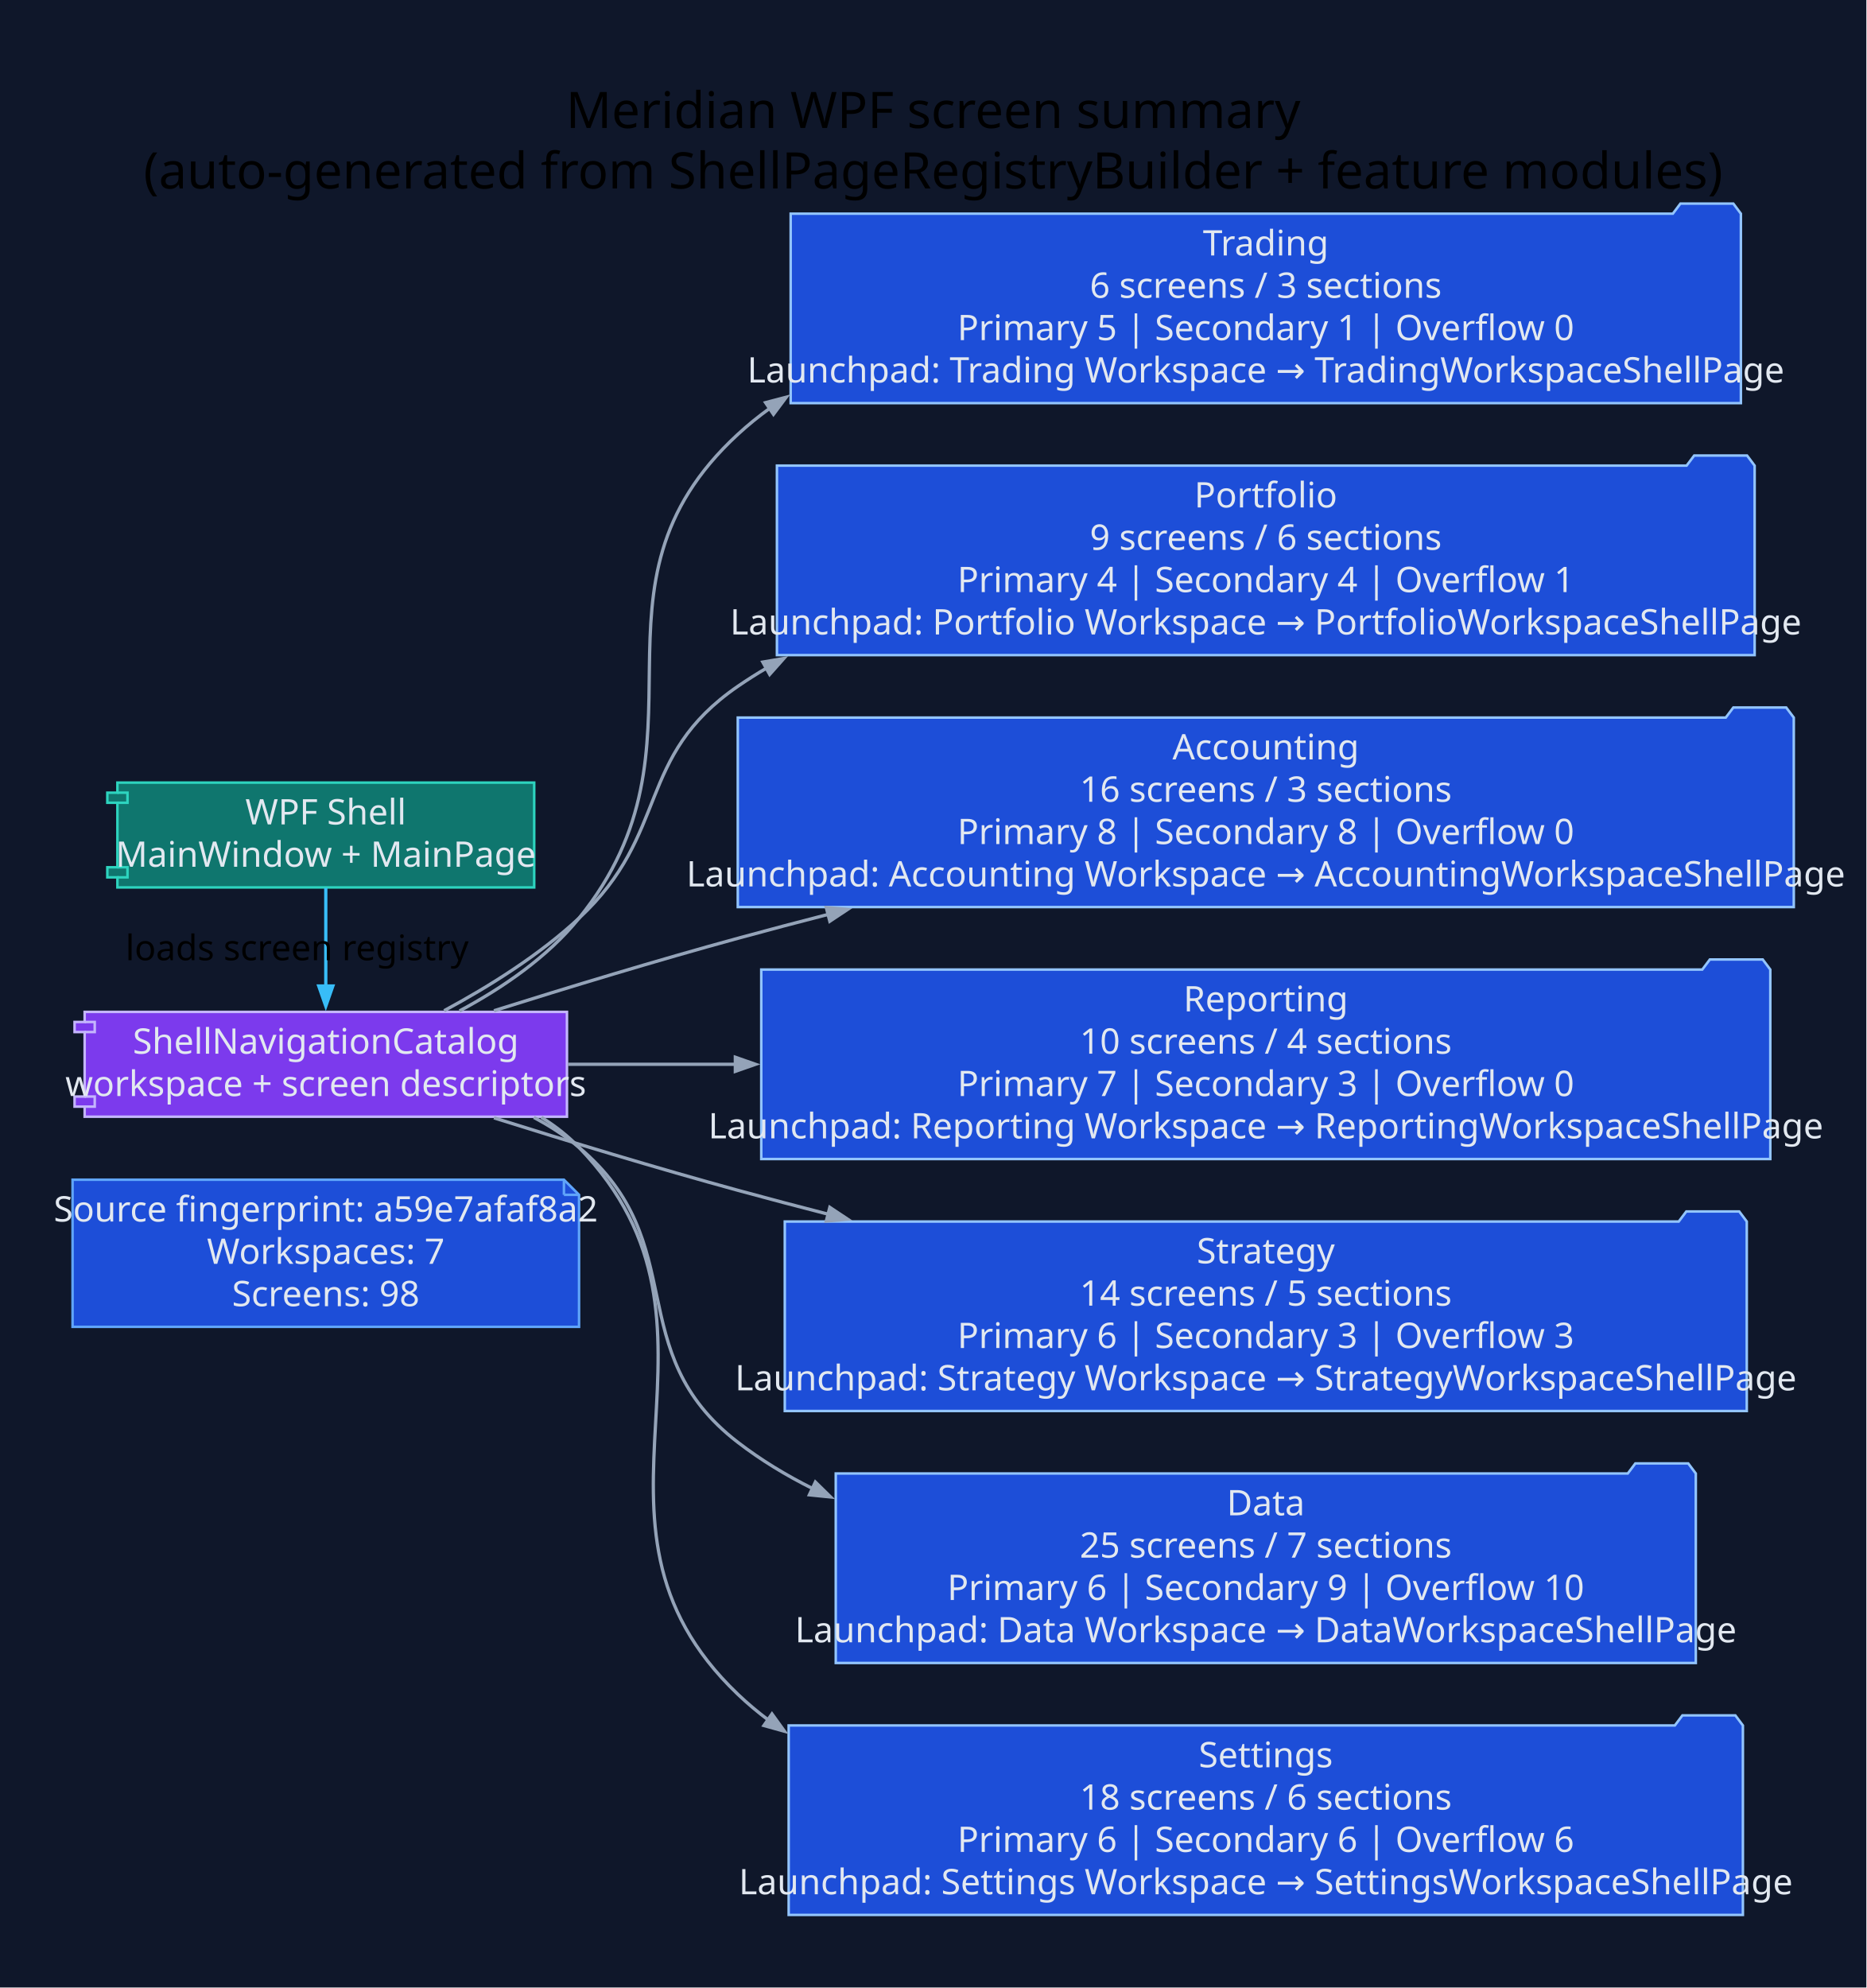
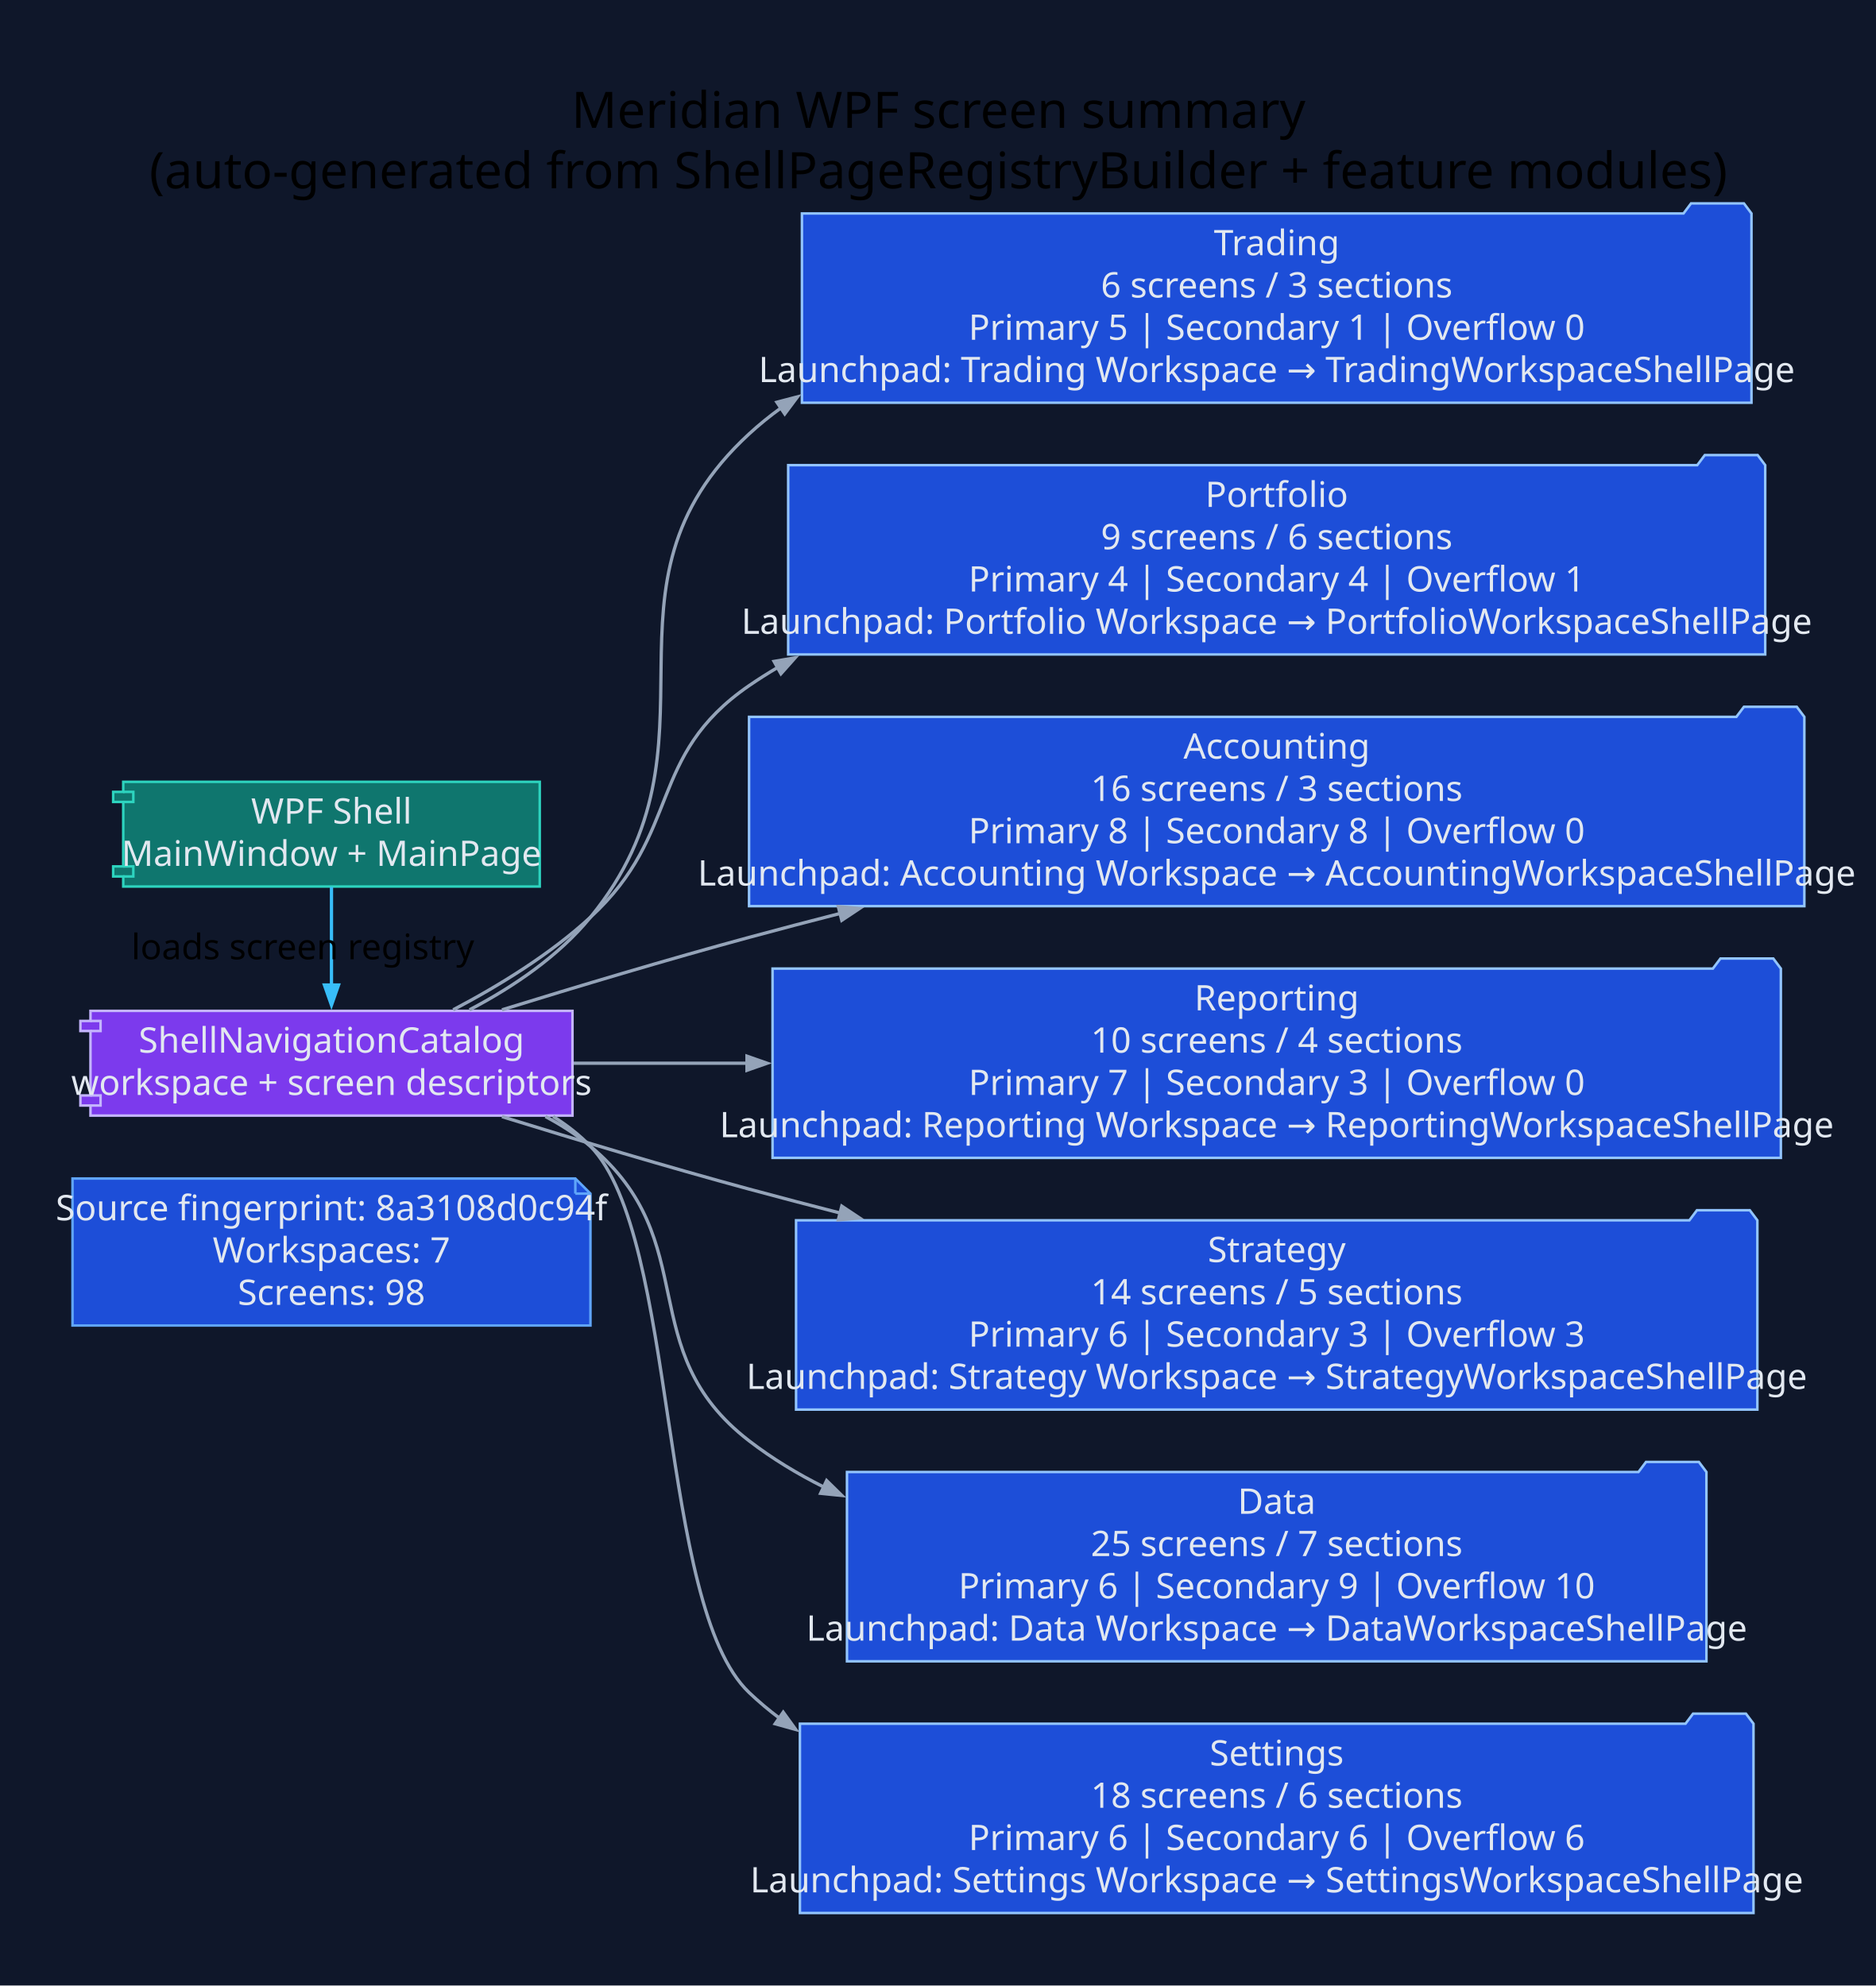
- <svg xmlns="http://www.w3.org/2000/svg" width="741pt" height="789pt" viewBox="0.00 0.00 741.00 789.00">
+ <svg xmlns="http://www.w3.org/2000/svg" width="745pt" height="789pt" viewBox="0.00 0.00 745.00 789.00">
  <g id="graph0" class="graph" transform="scale(1 1) rotate(0) translate(28.8 760)">
-     <polygon fill="#0f172a" stroke="none" points="-28.8,28.8 -28.8,-760 711.97,-760 711.97,28.8 -28.8,28.8" />
-     <text xml:space="preserve" text-anchor="middle" x="341.59" y="-709.2" font-family="Segoe UI" font-size="20.00">Meridian WPF screen summary</text>
-     <text xml:space="preserve" text-anchor="middle" x="341.59" y="-685.2" font-family="Segoe UI" font-size="20.00">(auto-generated from ShellPageRegistryBuilder + feature modules)</text>
+     <polygon fill="#0f172a" stroke="none" points="-28.8,28.8 -28.8,-760 716.67,-760 716.67,28.8 -28.8,28.8" />
+     <text xml:space="preserve" text-anchor="middle" x="343.93" y="-709.2" font-family="Segoe UI" font-size="20.00">Meridian WPF screen summary</text>
+     <text xml:space="preserve" text-anchor="middle" x="343.93" y="-685.2" font-family="Segoe UI" font-size="20.00">(auto-generated from ShellPageRegistryBuilder + feature modules)</text>
    <g id="node1" class="node">
-       <polygon fill="#1d4ed8" stroke="#60a5fa" points="195.03,-291.8 0,-291.8 0,-233.4 201.03,-233.4 201.03,-285.8 195.03,-291.8" />
-       <polyline fill="none" stroke="#60a5fa" points="195.03,-291.8 195.03,-285.8" />
-       <polyline fill="none" stroke="#60a5fa" points="201.03,-285.8 195.03,-285.8" />
-       <text xml:space="preserve" text-anchor="middle" x="100.51" y="-275.2" font-family="Segoe UI" font-size="14.00" fill="#e2e8f0">Source fingerprint: a59e7afaf8a2</text>
-       <text xml:space="preserve" text-anchor="middle" x="100.51" y="-258.4" font-family="Segoe UI" font-size="14.00" fill="#e2e8f0">Workspaces: 7</text>
-       <text xml:space="preserve" text-anchor="middle" x="100.51" y="-241.6" font-family="Segoe UI" font-size="14.00" fill="#e2e8f0">Screens: 98</text>
+       <polygon fill="#1d4ed8" stroke="#60a5fa" points="199.72,-291.8 0,-291.8 0,-233.4 205.72,-233.4 205.72,-285.8 199.72,-291.8" />
+       <polyline fill="none" stroke="#60a5fa" points="199.72,-291.8 199.72,-285.8" />
+       <polyline fill="none" stroke="#60a5fa" points="205.72,-285.8 199.72,-285.8" />
+       <text xml:space="preserve" text-anchor="middle" x="102.86" y="-275.2" font-family="Segoe UI" font-size="14.00" fill="#e2e8f0">Source fingerprint: 8a3108d0c94f</text>
+       <text xml:space="preserve" text-anchor="middle" x="102.86" y="-258.4" font-family="Segoe UI" font-size="14.00" fill="#e2e8f0">Workspaces: 7</text>
+       <text xml:space="preserve" text-anchor="middle" x="102.86" y="-241.6" font-family="Segoe UI" font-size="14.00" fill="#e2e8f0">Screens: 98</text>
    </g>
    <g id="node2" class="node">
-       <polygon fill="#0f766e" stroke="#2dd4bf" points="183.23,-449.4 17.8,-449.4 17.8,-445.4 13.8,-445.4 13.8,-441.4 17.8,-441.4 17.8,-415.8 13.8,-415.8 13.8,-411.8 17.8,-411.8 17.8,-407.8 183.23,-407.8 183.23,-449.4" />
-       <polyline fill="none" stroke="#2dd4bf" points="17.8,-445.4 21.8,-445.4 21.8,-441.4 17.8,-441.4" />
-       <polyline fill="none" stroke="#2dd4bf" points="17.8,-415.8 21.8,-415.8 21.8,-411.8 17.8,-411.8" />
-       <text xml:space="preserve" text-anchor="middle" x="100.51" y="-432.8" font-family="Segoe UI" font-size="14.00" fill="#e2e8f0">WPF Shell</text>
-       <text xml:space="preserve" text-anchor="middle" x="100.51" y="-416" font-family="Segoe UI" font-size="14.00" fill="#e2e8f0">MainWindow + MainPage</text>
+       <polygon fill="#0f766e" stroke="#2dd4bf" points="185.58,-449.4 20.15,-449.4 20.15,-445.4 16.15,-445.4 16.15,-441.4 20.15,-441.4 20.15,-415.8 16.15,-415.8 16.15,-411.8 20.15,-411.8 20.15,-407.8 185.58,-407.8 185.58,-449.4" />
+       <polyline fill="none" stroke="#2dd4bf" points="20.15,-445.4 24.15,-445.4 24.15,-441.4 20.15,-441.4" />
+       <polyline fill="none" stroke="#2dd4bf" points="20.15,-415.8 24.15,-415.8 24.15,-411.8 20.15,-411.8" />
+       <text xml:space="preserve" text-anchor="middle" x="102.86" y="-432.8" font-family="Segoe UI" font-size="14.00" fill="#e2e8f0">WPF Shell</text>
+       <text xml:space="preserve" text-anchor="middle" x="102.86" y="-416" font-family="Segoe UI" font-size="14.00" fill="#e2e8f0">MainWindow + MainPage</text>
    </g>
    <g id="node3" class="node">
-       <polygon fill="#7c3aed" stroke="#c4b5fd" points="196.23,-358.4 4.8,-358.4 4.8,-354.4 0.8,-354.4 0.8,-350.4 4.8,-350.4 4.8,-324.8 0.8,-324.8 0.8,-320.8 4.8,-320.8 4.8,-316.8 196.23,-316.8 196.23,-358.4" />
-       <polyline fill="none" stroke="#c4b5fd" points="4.8,-354.4 8.8,-354.4 8.8,-350.4 4.8,-350.4" />
-       <polyline fill="none" stroke="#c4b5fd" points="4.8,-324.8 8.8,-324.8 8.8,-320.8 4.8,-320.8" />
-       <text xml:space="preserve" text-anchor="middle" x="100.51" y="-341.8" font-family="Segoe UI" font-size="14.00" fill="#e2e8f0">ShellNavigationCatalog</text>
-       <text xml:space="preserve" text-anchor="middle" x="100.51" y="-325" font-family="Segoe UI" font-size="14.00" fill="#e2e8f0">workspace + screen descriptors</text>
+       <polygon fill="#7c3aed" stroke="#c4b5fd" points="198.58,-358.4 7.14,-358.4 7.14,-354.4 3.14,-354.4 3.14,-350.4 7.14,-350.4 7.14,-324.8 3.14,-324.8 3.14,-320.8 7.14,-320.8 7.14,-316.8 198.58,-316.8 198.58,-358.4" />
+       <polyline fill="none" stroke="#c4b5fd" points="7.14,-354.4 11.14,-354.4 11.14,-350.4 7.14,-350.4" />
+       <polyline fill="none" stroke="#c4b5fd" points="7.14,-324.8 11.14,-324.8 11.14,-320.8 7.14,-320.8" />
+       <text xml:space="preserve" text-anchor="middle" x="102.86" y="-341.8" font-family="Segoe UI" font-size="14.00" fill="#e2e8f0">ShellNavigationCatalog</text>
+       <text xml:space="preserve" text-anchor="middle" x="102.86" y="-325" font-family="Segoe UI" font-size="14.00" fill="#e2e8f0">workspace + screen descriptors</text>
    </g>
    <g id="edge1" class="edge">
-       <path fill="none" stroke="#38bdf8" stroke-width="1.3" d="M100.51,-407.61C100.51,-396.03 100.51,-381.43 100.51,-368.56" />
-       <polygon fill="#38bdf8" stroke="#38bdf8" stroke-width="1.3" points="103.31,-368.67 100.51,-360.67 97.71,-368.67 103.31,-368.67" />
-       <text xml:space="preserve" text-anchor="middle" x="89.11" y="-378.9" font-family="Segoe UI" font-size="14.00">loads screen registry</text>
+       <path fill="none" stroke="#38bdf8" stroke-width="1.3" d="M102.86,-407.61C102.86,-396.03 102.86,-381.43 102.86,-368.56" />
+       <polygon fill="#38bdf8" stroke="#38bdf8" stroke-width="1.3" points="105.66,-368.67 102.86,-360.67 100.06,-368.67 105.66,-368.67" />
+       <text xml:space="preserve" text-anchor="middle" x="91.46" y="-378.9" font-family="Segoe UI" font-size="14.00">loads screen registry</text>
    </g>
    <g id="node4" class="node">
-       <polygon fill="#1d4ed8" stroke="#93c5fd" points="662.17,-675.2 659.17,-679.2 638.17,-679.2 635.17,-675.2 285.03,-675.2 285.03,-600 662.17,-600 662.17,-675.2" />
-       <text xml:space="preserve" text-anchor="middle" x="473.6" y="-658.6" font-family="Segoe UI" font-size="14.00" fill="#e2e8f0">Trading</text>
-       <text xml:space="preserve" text-anchor="middle" x="473.6" y="-641.8" font-family="Segoe UI" font-size="14.00" fill="#e2e8f0">6 screens / 3 sections</text>
-       <text xml:space="preserve" text-anchor="middle" x="473.6" y="-625" font-family="Segoe UI" font-size="14.00" fill="#e2e8f0">Primary 5 | Secondary 1 | Overflow 0</text>
-       <text xml:space="preserve" text-anchor="middle" x="473.6" y="-608.2" font-family="Segoe UI" font-size="14.00" fill="#e2e8f0">Launchpad: Trading Workspace → TradingWorkspaceShellPage</text>
+       <polygon fill="#1d4ed8" stroke="#93c5fd" points="666.87,-675.2 663.87,-679.2 642.87,-679.2 639.87,-675.2 289.72,-675.2 289.72,-600 666.87,-600 666.87,-675.2" />
+       <text xml:space="preserve" text-anchor="middle" x="478.3" y="-658.6" font-family="Segoe UI" font-size="14.00" fill="#e2e8f0">Trading</text>
+       <text xml:space="preserve" text-anchor="middle" x="478.3" y="-641.8" font-family="Segoe UI" font-size="14.00" fill="#e2e8f0">6 screens / 3 sections</text>
+       <text xml:space="preserve" text-anchor="middle" x="478.3" y="-625" font-family="Segoe UI" font-size="14.00" fill="#e2e8f0">Primary 5 | Secondary 1 | Overflow 0</text>
+       <text xml:space="preserve" text-anchor="middle" x="478.3" y="-608.2" font-family="Segoe UI" font-size="14.00" fill="#e2e8f0">Launchpad: Trading Workspace → TradingWorkspaceShellPage</text>
    </g>
    <g id="edge2" class="edge">
-       <path fill="none" stroke="#94a3b8" stroke-width="1.3" d="M153.59,-358.78C170.7,-367.92 188.52,-380.13 201.03,-395.6 257.51,-465.43 197.98,-526.74 264.03,-587.6 268.05,-591.31 272.3,-594.75 276.73,-597.95" />
-       <polygon fill="#94a3b8" stroke="#94a3b8" stroke-width="1.3" points="275.07,-600.21 283.27,-602.36 278.2,-595.57 275.07,-600.21" />
+       <path fill="none" stroke="#94a3b8" stroke-width="1.3" d="M157.69,-358.82C175.04,-367.91 193.04,-380.08 205.72,-395.6 262.55,-465.14 202.68,-526.74 268.72,-587.6 272.75,-591.31 276.99,-594.75 281.43,-597.95" />
+       <polygon fill="#94a3b8" stroke="#94a3b8" stroke-width="1.3" points="279.77,-600.21 287.97,-602.36 282.9,-595.57 279.77,-600.21" />
    </g>
    <g id="node5" class="node">
-       <polygon fill="#1d4ed8" stroke="#93c5fd" points="667.63,-575.2 664.63,-579.2 643.63,-579.2 640.63,-575.2 279.57,-575.2 279.57,-500 667.63,-500 667.63,-575.2" />
-       <text xml:space="preserve" text-anchor="middle" x="473.6" y="-558.6" font-family="Segoe UI" font-size="14.00" fill="#e2e8f0">Portfolio</text>
-       <text xml:space="preserve" text-anchor="middle" x="473.6" y="-541.8" font-family="Segoe UI" font-size="14.00" fill="#e2e8f0">9 screens / 6 sections</text>
-       <text xml:space="preserve" text-anchor="middle" x="473.6" y="-525" font-family="Segoe UI" font-size="14.00" fill="#e2e8f0">Primary 4 | Secondary 4 | Overflow 1</text>
-       <text xml:space="preserve" text-anchor="middle" x="473.6" y="-508.2" font-family="Segoe UI" font-size="14.00" fill="#e2e8f0">Launchpad: Portfolio Workspace → PortfolioWorkspaceShellPage</text>
+       <polygon fill="#1d4ed8" stroke="#93c5fd" points="672.33,-575.2 669.33,-579.2 648.33,-579.2 645.33,-575.2 284.26,-575.2 284.26,-500 672.33,-500 672.33,-575.2" />
+       <text xml:space="preserve" text-anchor="middle" x="478.3" y="-558.6" font-family="Segoe UI" font-size="14.00" fill="#e2e8f0">Portfolio</text>
+       <text xml:space="preserve" text-anchor="middle" x="478.3" y="-541.8" font-family="Segoe UI" font-size="14.00" fill="#e2e8f0">9 screens / 6 sections</text>
+       <text xml:space="preserve" text-anchor="middle" x="478.3" y="-525" font-family="Segoe UI" font-size="14.00" fill="#e2e8f0">Primary 4 | Secondary 4 | Overflow 1</text>
+       <text xml:space="preserve" text-anchor="middle" x="478.3" y="-508.2" font-family="Segoe UI" font-size="14.00" fill="#e2e8f0">Launchpad: Portfolio Workspace → PortfolioWorkspaceShellPage</text>
    </g>
    <g id="edge3" class="edge">
-       <path fill="none" stroke="#94a3b8" stroke-width="1.3" d="M147.48,-358.87C165.4,-368.51 185.36,-381.03 201.03,-395.6 237.32,-429.34 223.21,-459.5 264.03,-487.6 267.71,-490.13 271.5,-492.54 275.39,-494.82" />
-       <polygon fill="#94a3b8" stroke="#94a3b8" stroke-width="1.3" points="273.97,-497.24 282.32,-498.67 276.69,-492.34 273.97,-497.24" />
+       <path fill="none" stroke="#94a3b8" stroke-width="1.3" d="M151.19,-358.82C169.47,-368.42 189.78,-380.92 205.72,-395.6 242.19,-429.16 227.9,-459.5 268.72,-487.6 272.4,-490.13 276.2,-492.54 280.08,-494.82" />
+       <polygon fill="#94a3b8" stroke="#94a3b8" stroke-width="1.3" points="278.66,-497.24 287.02,-498.67 281.38,-492.34 278.66,-497.24" />
    </g>
    <g id="node6" class="node">
-       <polygon fill="#1d4ed8" stroke="#93c5fd" points="683.17,-475.2 680.17,-479.2 659.17,-479.2 656.17,-475.2 264.03,-475.2 264.03,-400 683.17,-400 683.17,-475.2" />
-       <text xml:space="preserve" text-anchor="middle" x="473.6" y="-458.6" font-family="Segoe UI" font-size="14.00" fill="#e2e8f0">Accounting</text>
-       <text xml:space="preserve" text-anchor="middle" x="473.6" y="-441.8" font-family="Segoe UI" font-size="14.00" fill="#e2e8f0">16 screens / 3 sections</text>
-       <text xml:space="preserve" text-anchor="middle" x="473.6" y="-425" font-family="Segoe UI" font-size="14.00" fill="#e2e8f0">Primary 8 | Secondary 8 | Overflow 0</text>
-       <text xml:space="preserve" text-anchor="middle" x="473.6" y="-408.2" font-family="Segoe UI" font-size="14.00" fill="#e2e8f0">Launchpad: Accounting Workspace → AccountingWorkspaceShellPage</text>
+       <polygon fill="#1d4ed8" stroke="#93c5fd" points="687.87,-475.2 684.87,-479.2 663.87,-479.2 660.87,-475.2 268.72,-475.2 268.72,-400 687.87,-400 687.87,-475.2" />
+       <text xml:space="preserve" text-anchor="middle" x="478.3" y="-458.6" font-family="Segoe UI" font-size="14.00" fill="#e2e8f0">Accounting</text>
+       <text xml:space="preserve" text-anchor="middle" x="478.3" y="-441.8" font-family="Segoe UI" font-size="14.00" fill="#e2e8f0">16 screens / 3 sections</text>
+       <text xml:space="preserve" text-anchor="middle" x="478.3" y="-425" font-family="Segoe UI" font-size="14.00" fill="#e2e8f0">Primary 8 | Secondary 8 | Overflow 0</text>
+       <text xml:space="preserve" text-anchor="middle" x="478.3" y="-408.2" font-family="Segoe UI" font-size="14.00" fill="#e2e8f0">Launchpad: Accounting Workspace → AccountingWorkspaceShellPage</text>
    </g>
    <g id="edge4" class="edge">
-       <path fill="none" stroke="#94a3b8" stroke-width="1.3" d="M167.26,-358.86C196.73,-368.13 231.99,-378.84 264.03,-387.6 275.76,-390.81 287.9,-394.01 300.15,-397.16" />
-       <polygon fill="#94a3b8" stroke="#94a3b8" stroke-width="1.3" points="299.17,-399.8 307.62,-399.07 300.56,-394.38 299.17,-399.8" />
+       <path fill="none" stroke="#94a3b8" stroke-width="1.3" d="M170.58,-358.82C200.48,-368.07 236.25,-378.79 268.72,-387.6 280.54,-390.8 292.76,-394.01 305.08,-397.16" />
+       <polygon fill="#94a3b8" stroke="#94a3b8" stroke-width="1.3" points="304.17,-399.82 312.61,-399.08 305.55,-394.39 304.17,-399.82" />
    </g>
    <g id="node7" class="node">
-       <polygon fill="#1d4ed8" stroke="#93c5fd" points="673.85,-375.2 670.85,-379.2 649.85,-379.2 646.85,-375.2 273.35,-375.2 273.35,-300 673.85,-300 673.85,-375.2" />
-       <text xml:space="preserve" text-anchor="middle" x="473.6" y="-358.6" font-family="Segoe UI" font-size="14.00" fill="#e2e8f0">Reporting</text>
-       <text xml:space="preserve" text-anchor="middle" x="473.6" y="-341.8" font-family="Segoe UI" font-size="14.00" fill="#e2e8f0">10 screens / 4 sections</text>
-       <text xml:space="preserve" text-anchor="middle" x="473.6" y="-325" font-family="Segoe UI" font-size="14.00" fill="#e2e8f0">Primary 7 | Secondary 3 | Overflow 0</text>
-       <text xml:space="preserve" text-anchor="middle" x="473.6" y="-308.2" font-family="Segoe UI" font-size="14.00" fill="#e2e8f0">Launchpad: Reporting Workspace → ReportingWorkspaceShellPage</text>
+       <polygon fill="#1d4ed8" stroke="#93c5fd" points="678.54,-375.2 675.54,-379.2 654.54,-379.2 651.54,-375.2 278.05,-375.2 278.05,-300 678.54,-300 678.54,-375.2" />
+       <text xml:space="preserve" text-anchor="middle" x="478.3" y="-358.6" font-family="Segoe UI" font-size="14.00" fill="#e2e8f0">Reporting</text>
+       <text xml:space="preserve" text-anchor="middle" x="478.3" y="-341.8" font-family="Segoe UI" font-size="14.00" fill="#e2e8f0">10 screens / 4 sections</text>
+       <text xml:space="preserve" text-anchor="middle" x="478.3" y="-325" font-family="Segoe UI" font-size="14.00" fill="#e2e8f0">Primary 7 | Secondary 3 | Overflow 0</text>
+       <text xml:space="preserve" text-anchor="middle" x="478.3" y="-308.2" font-family="Segoe UI" font-size="14.00" fill="#e2e8f0">Launchpad: Reporting Workspace → ReportingWorkspaceShellPage</text>
    </g>
    <g id="edge5" class="edge">
-       <path fill="none" stroke="#94a3b8" stroke-width="1.3" d="M196.6,-337.6C217.26,-337.6 239.92,-337.6 263.08,-337.6" />
-       <polygon fill="#94a3b8" stroke="#94a3b8" stroke-width="1.3" points="263.06,-340.4 271.06,-337.6 263.06,-334.8 263.06,-340.4" />
+       <path fill="none" stroke="#94a3b8" stroke-width="1.3" d="M199.06,-337.6C220.43,-337.6 243.92,-337.6 267.92,-337.6" />
+       <polygon fill="#94a3b8" stroke="#94a3b8" stroke-width="1.3" points="267.89,-340.4 275.89,-337.6 267.89,-334.8 267.89,-340.4" />
    </g>
    <g id="node8" class="node">
-       <polygon fill="#1d4ed8" stroke="#93c5fd" points="664.51,-275.2 661.51,-279.2 640.51,-279.2 637.51,-275.2 282.69,-275.2 282.69,-200 664.51,-200 664.51,-275.2" />
-       <text xml:space="preserve" text-anchor="middle" x="473.6" y="-258.6" font-family="Segoe UI" font-size="14.00" fill="#e2e8f0">Strategy</text>
-       <text xml:space="preserve" text-anchor="middle" x="473.6" y="-241.8" font-family="Segoe UI" font-size="14.00" fill="#e2e8f0">14 screens / 5 sections</text>
-       <text xml:space="preserve" text-anchor="middle" x="473.6" y="-225" font-family="Segoe UI" font-size="14.00" fill="#e2e8f0">Primary 6 | Secondary 3 | Overflow 3</text>
-       <text xml:space="preserve" text-anchor="middle" x="473.6" y="-208.2" font-family="Segoe UI" font-size="14.00" fill="#e2e8f0">Launchpad: Strategy Workspace → StrategyWorkspaceShellPage</text>
+       <polygon fill="#1d4ed8" stroke="#93c5fd" points="669.21,-275.2 666.21,-279.2 645.21,-279.2 642.21,-275.2 287.39,-275.2 287.39,-200 669.21,-200 669.21,-275.2" />
+       <text xml:space="preserve" text-anchor="middle" x="478.3" y="-258.6" font-family="Segoe UI" font-size="14.00" fill="#e2e8f0">Strategy</text>
+       <text xml:space="preserve" text-anchor="middle" x="478.3" y="-241.8" font-family="Segoe UI" font-size="14.00" fill="#e2e8f0">14 screens / 5 sections</text>
+       <text xml:space="preserve" text-anchor="middle" x="478.3" y="-225" font-family="Segoe UI" font-size="14.00" fill="#e2e8f0">Primary 6 | Secondary 3 | Overflow 3</text>
+       <text xml:space="preserve" text-anchor="middle" x="478.3" y="-208.2" font-family="Segoe UI" font-size="14.00" fill="#e2e8f0">Launchpad: Strategy Workspace → StrategyWorkspaceShellPage</text>
    </g>
    <g id="edge6" class="edge">
-       <path fill="none" stroke="#94a3b8" stroke-width="1.3" d="M167.26,-316.34C196.73,-307.07 231.99,-296.36 264.03,-287.6 275.76,-284.39 287.9,-281.19 300.15,-278.04" />
-       <polygon fill="#94a3b8" stroke="#94a3b8" stroke-width="1.3" points="300.56,-280.82 307.62,-276.13 299.17,-275.4 300.56,-280.82" />
+       <path fill="none" stroke="#94a3b8" stroke-width="1.3" d="M170.58,-316.38C200.48,-307.13 236.25,-296.41 268.72,-287.6 280.54,-284.4 292.76,-281.19 305.08,-278.04" />
+       <polygon fill="#94a3b8" stroke="#94a3b8" stroke-width="1.3" points="305.55,-280.81 312.61,-276.12 304.17,-275.38 305.55,-280.81" />
    </g>
    <g id="node9" class="node">
-       <polygon fill="#1d4ed8" stroke="#93c5fd" points="644.28,-175.2 641.28,-179.2 620.28,-179.2 617.28,-175.2 302.92,-175.2 302.92,-100 644.28,-100 644.28,-175.2" />
-       <text xml:space="preserve" text-anchor="middle" x="473.6" y="-158.6" font-family="Segoe UI" font-size="14.00" fill="#e2e8f0">Data</text>
-       <text xml:space="preserve" text-anchor="middle" x="473.6" y="-141.8" font-family="Segoe UI" font-size="14.00" fill="#e2e8f0">25 screens / 7 sections</text>
-       <text xml:space="preserve" text-anchor="middle" x="473.6" y="-125" font-family="Segoe UI" font-size="14.00" fill="#e2e8f0">Primary 6 | Secondary 9 | Overflow 10</text>
-       <text xml:space="preserve" text-anchor="middle" x="473.6" y="-108.2" font-family="Segoe UI" font-size="14.00" fill="#e2e8f0">Launchpad: Data Workspace → DataWorkspaceShellPage</text>
+       <polygon fill="#1d4ed8" stroke="#93c5fd" points="648.98,-175.2 645.98,-179.2 624.98,-179.2 621.98,-175.2 307.61,-175.2 307.61,-100 648.98,-100 648.98,-175.2" />
+       <text xml:space="preserve" text-anchor="middle" x="478.3" y="-158.6" font-family="Segoe UI" font-size="14.00" fill="#e2e8f0">Data</text>
+       <text xml:space="preserve" text-anchor="middle" x="478.3" y="-141.8" font-family="Segoe UI" font-size="14.00" fill="#e2e8f0">25 screens / 7 sections</text>
+       <text xml:space="preserve" text-anchor="middle" x="478.3" y="-125" font-family="Segoe UI" font-size="14.00" fill="#e2e8f0">Primary 6 | Secondary 9 | Overflow 10</text>
+       <text xml:space="preserve" text-anchor="middle" x="478.3" y="-108.2" font-family="Segoe UI" font-size="14.00" fill="#e2e8f0">Launchpad: Data Workspace → DataWorkspaceShellPage</text>
    </g>
    <g id="edge7" class="edge">
-       <path fill="none" stroke="#94a3b8" stroke-width="1.3" d="M183.09,-316.5C189.5,-313.11 195.59,-309.17 201.03,-304.6 246.26,-266.62 217.23,-223.63 264.03,-187.6 273.19,-180.55 283.2,-174.47 293.72,-169.23" />
-       <polygon fill="#94a3b8" stroke="#94a3b8" stroke-width="1.3" points="294.83,-171.8 300.88,-165.87 292.45,-166.73 294.83,-171.8" />
+       <path fill="none" stroke="#94a3b8" stroke-width="1.3" d="M187.86,-316.41C194.24,-313.03 200.3,-309.12 205.72,-304.6 251.08,-266.78 221.93,-223.63 268.72,-187.6 277.89,-180.55 287.9,-174.47 298.41,-169.23" />
+       <polygon fill="#94a3b8" stroke="#94a3b8" stroke-width="1.3" points="299.53,-171.8 305.58,-165.87 297.14,-166.73 299.53,-171.8" />
    </g>
    <g id="node10" class="node">
-       <polygon fill="#1d4ed8" stroke="#93c5fd" points="662.97,-75.2 659.97,-79.2 638.97,-79.2 635.97,-75.2 284.23,-75.2 284.23,0 662.97,0 662.97,-75.2" />
-       <text xml:space="preserve" text-anchor="middle" x="473.6" y="-58.6" font-family="Segoe UI" font-size="14.00" fill="#e2e8f0">Settings</text>
-       <text xml:space="preserve" text-anchor="middle" x="473.6" y="-41.8" font-family="Segoe UI" font-size="14.00" fill="#e2e8f0">18 screens / 6 sections</text>
-       <text xml:space="preserve" text-anchor="middle" x="473.6" y="-25" font-family="Segoe UI" font-size="14.00" fill="#e2e8f0">Primary 6 | Secondary 6 | Overflow 6</text>
-       <text xml:space="preserve" text-anchor="middle" x="473.6" y="-8.2" font-family="Segoe UI" font-size="14.00" fill="#e2e8f0">Launchpad: Settings Workspace → SettingsWorkspaceShellPage</text>
+       <polygon fill="#1d4ed8" stroke="#93c5fd" points="667.67,-75.2 664.67,-79.2 643.67,-79.2 640.67,-75.2 288.92,-75.2 288.92,0 667.67,0 667.67,-75.2" />
+       <text xml:space="preserve" text-anchor="middle" x="478.3" y="-58.6" font-family="Segoe UI" font-size="14.00" fill="#e2e8f0">Settings</text>
+       <text xml:space="preserve" text-anchor="middle" x="478.3" y="-41.8" font-family="Segoe UI" font-size="14.00" fill="#e2e8f0">18 screens / 6 sections</text>
+       <text xml:space="preserve" text-anchor="middle" x="478.3" y="-25" font-family="Segoe UI" font-size="14.00" fill="#e2e8f0">Primary 6 | Secondary 6 | Overflow 6</text>
+       <text xml:space="preserve" text-anchor="middle" x="478.3" y="-8.2" font-family="Segoe UI" font-size="14.00" fill="#e2e8f0">Launchpad: Settings Workspace → SettingsWorkspaceShellPage</text>
    </g>
    <g id="edge8" class="edge">
-       <path fill="none" stroke="#94a3b8" stroke-width="1.3" d="M186.08,-316.54C191.54,-313.14 196.61,-309.19 201.03,-304.6 270.69,-232.26 191.36,-156.91 264.03,-87.6 267.9,-83.91 272,-80.47 276.28,-77.27" />
-       <polygon fill="#94a3b8" stroke="#94a3b8" stroke-width="1.3" points="277.6,-79.77 282.56,-72.9 274.4,-75.17 277.6,-79.77" />
+       <path fill="none" stroke="#94a3b8" stroke-width="1.3" d="M190.89,-316.43C196.3,-313.05 201.32,-309.14 205.72,-304.6 240.68,-268.55 232.39,-122.26 268.72,-87.6 272.6,-83.91 276.69,-80.47 280.98,-77.27" />
+       <polygon fill="#94a3b8" stroke="#94a3b8" stroke-width="1.3" points="282.29,-79.77 287.26,-72.9 279.09,-75.17 282.29,-79.77" />
    </g>
  </g>
</svg>
